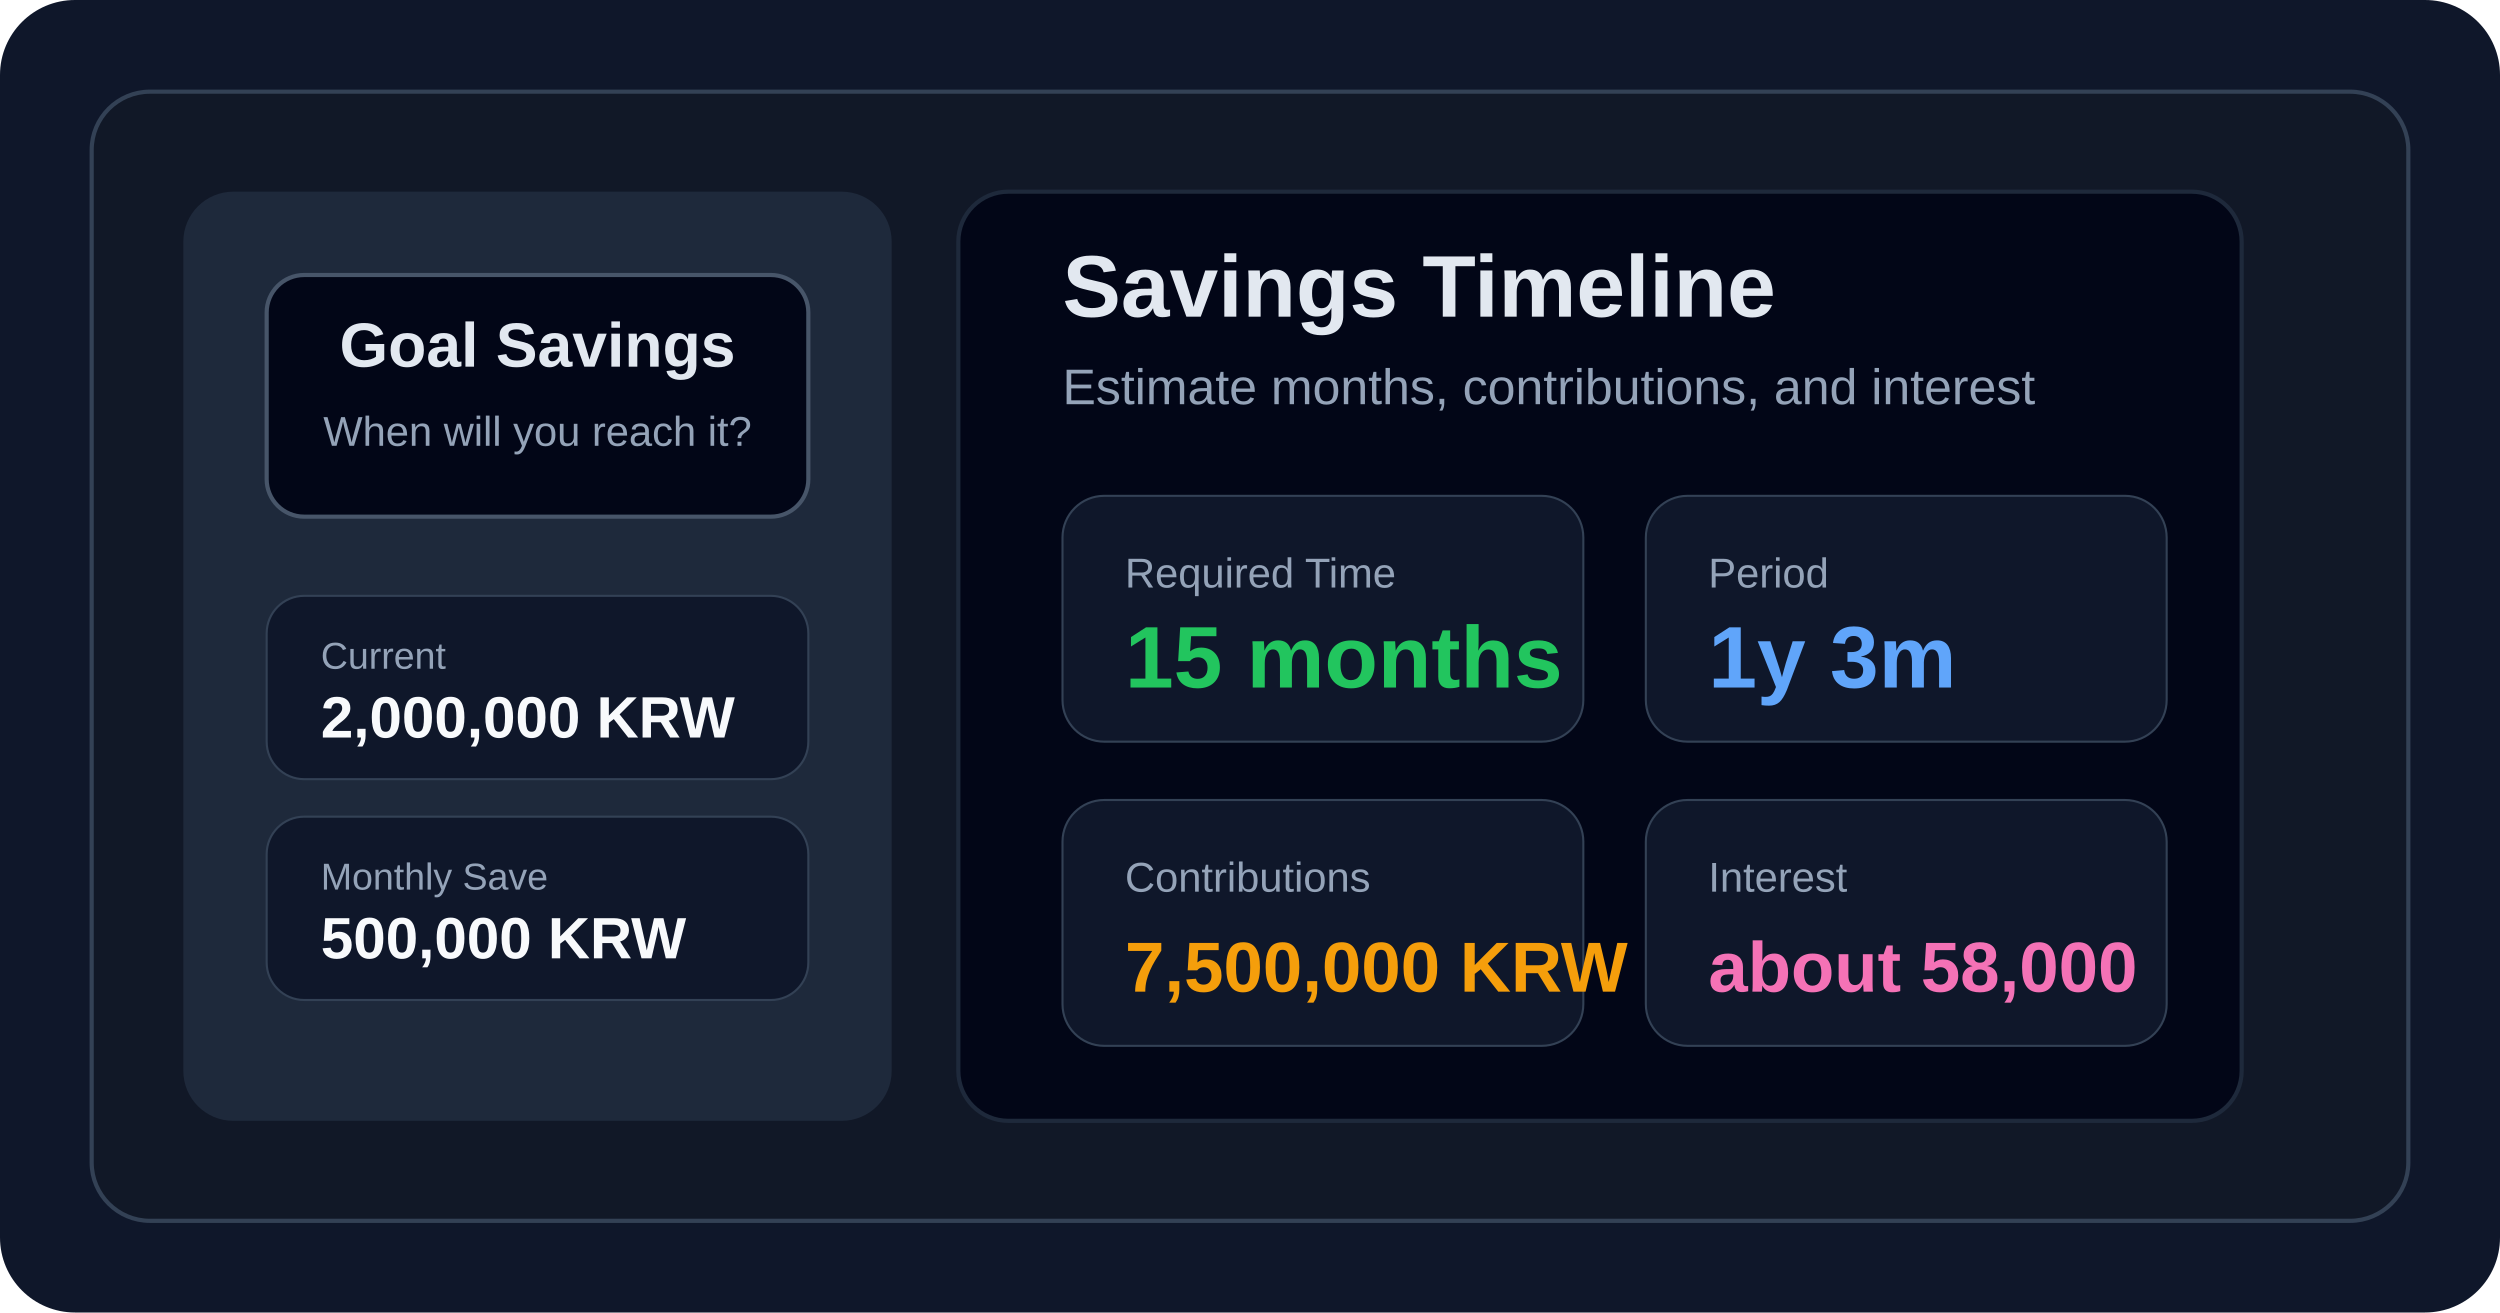
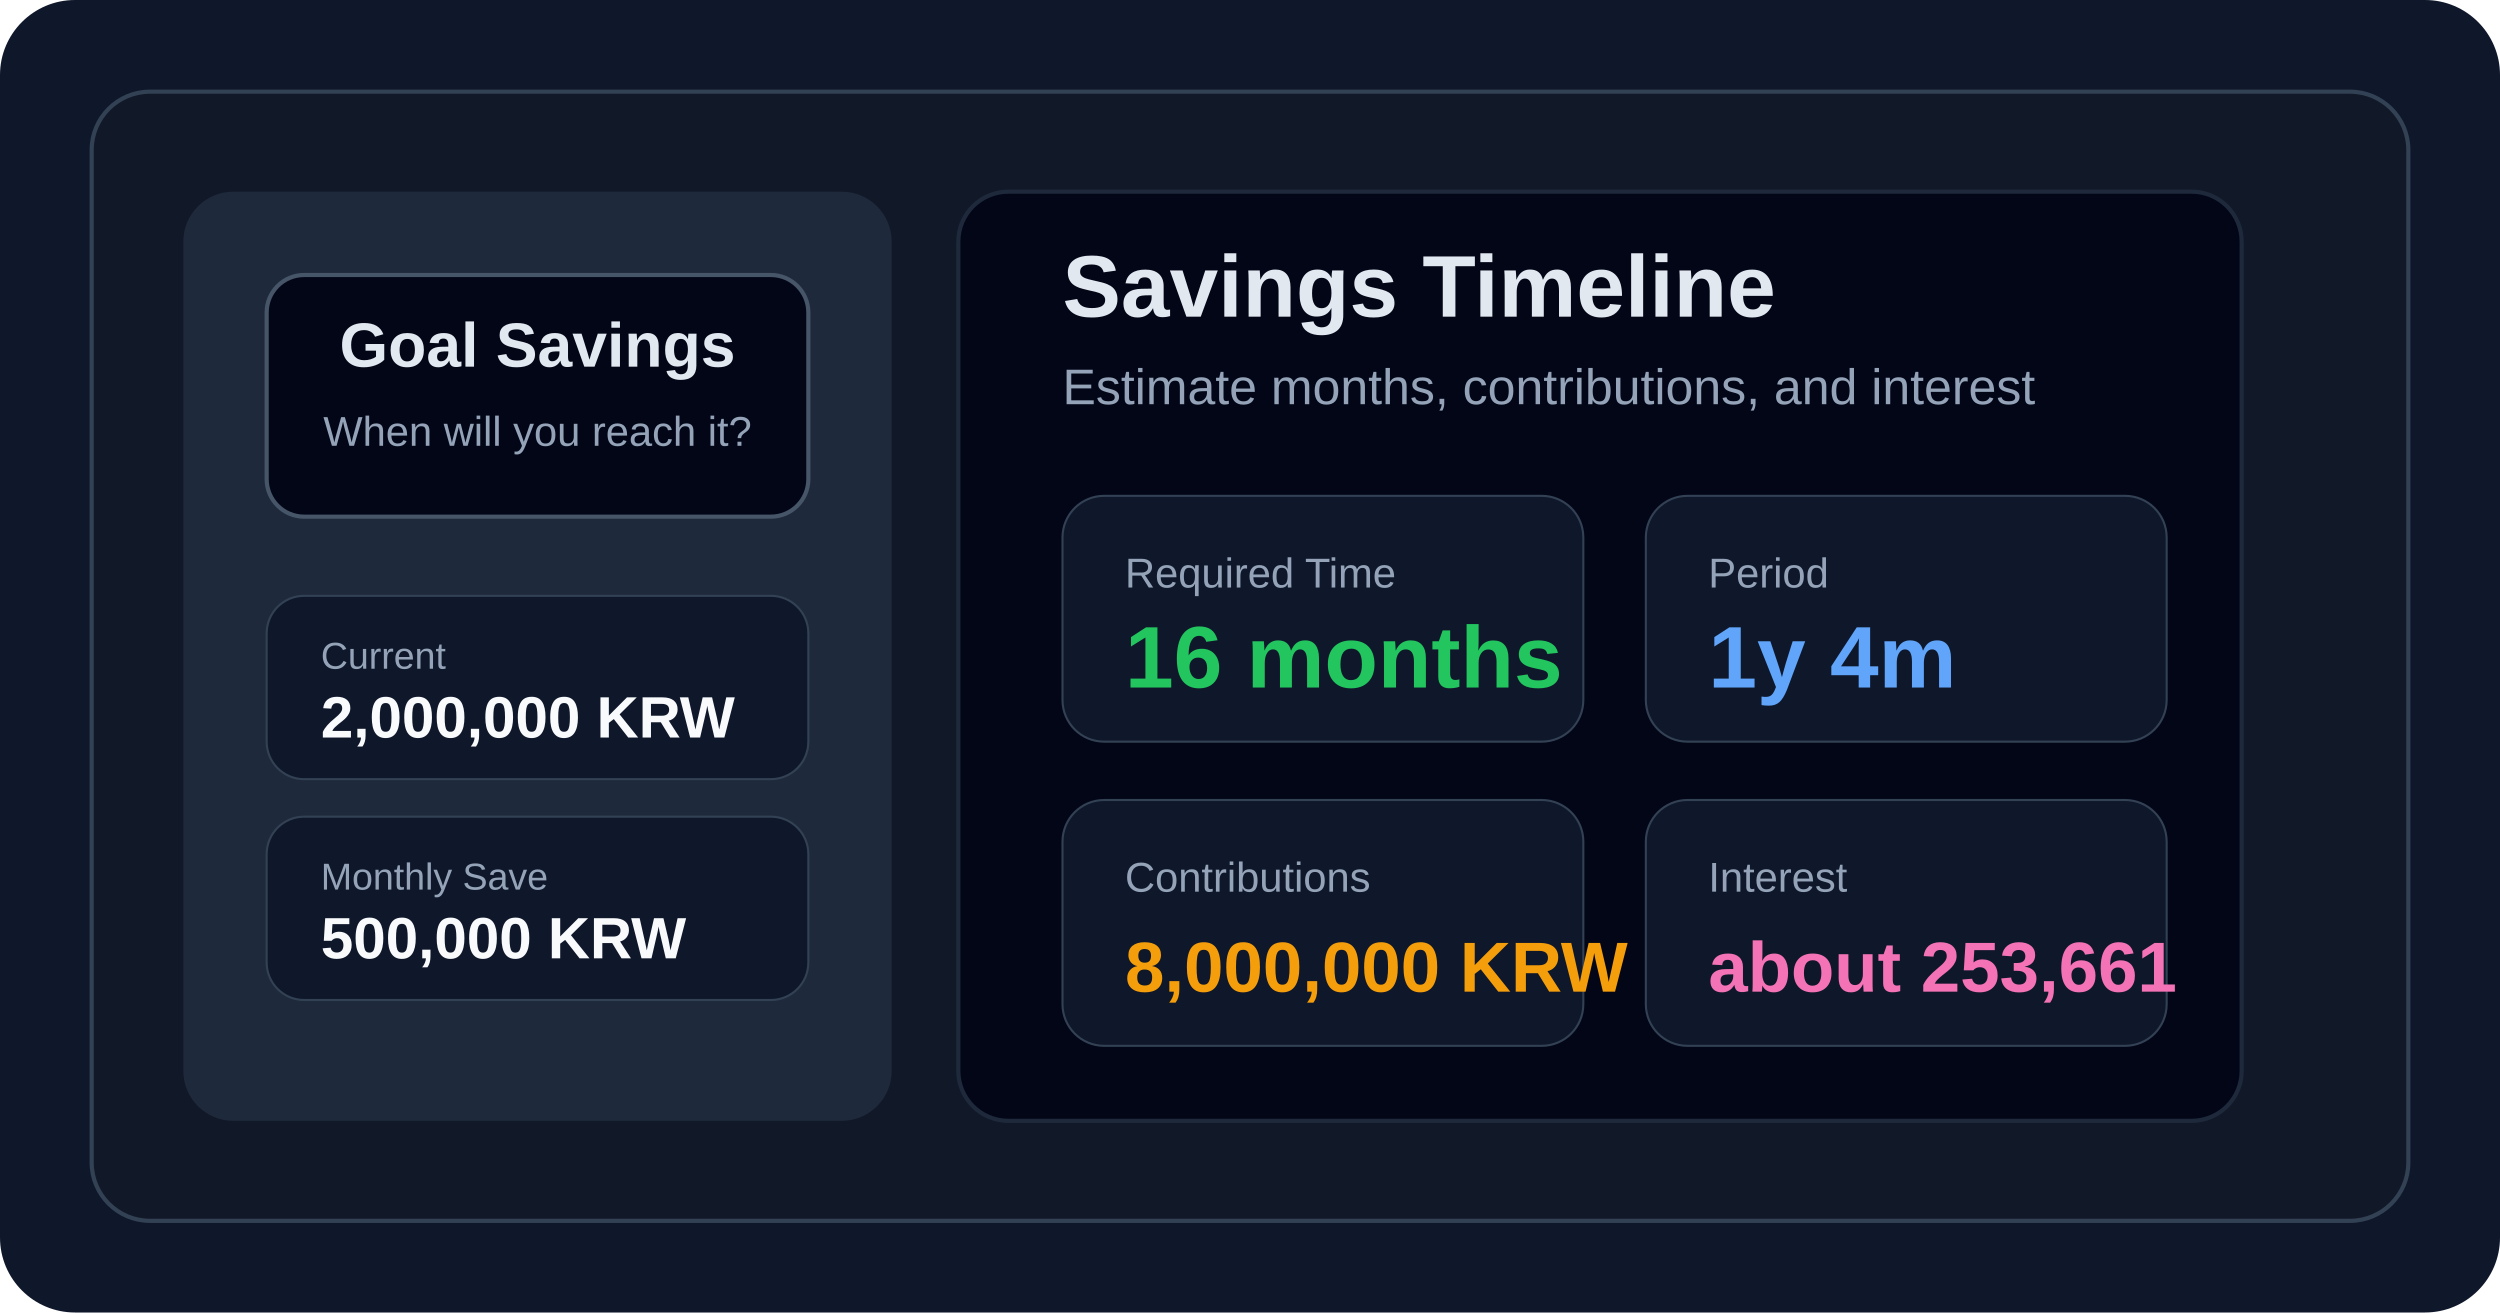
<svg xmlns="http://www.w3.org/2000/svg" width="1200" height="630" viewBox="0 0 1200 630" fill="none">
  <rect width="1200" height="630" rx="36" fill="#0F172A" />
  <rect x="44" y="44" width="1112" height="542" rx="28" fill="#111827" stroke="#334155" stroke-width="2" />
  <rect x="88" y="92" width="340" height="446" rx="24" fill="#1E293B" />
  <rect x="128" y="132" width="260" height="116" rx="18" fill="#020617" stroke="#475569" stroke-width="2" />
  <text x="258" y="176" text-anchor="middle" fill="#E2E8F0" font-family="Arial, sans-serif" font-size="30" font-weight="700">Goal Savings</text>
  <text x="258" y="214" text-anchor="middle" fill="#94A3B8" font-family="Arial, sans-serif" font-size="20">When will you reach it?</text>
  <rect x="128" y="286" width="260" height="88" rx="18" fill="#0F172A" stroke="#334155" />
  <text x="154" y="321" fill="#94A3B8" font-family="Arial, sans-serif" font-size="18">Current</text>
  <text x="154" y="354" fill="#F8FAFC" font-family="Arial, sans-serif" font-size="28" font-weight="700">2,000,000 KRW</text>
  <rect x="128" y="392" width="260" height="88" rx="18" fill="#0F172A" stroke="#334155" />
  <text x="154" y="427" fill="#94A3B8" font-family="Arial, sans-serif" font-size="18">Monthly Save</text>
  <text x="154" y="460" fill="#F8FAFC" font-family="Arial, sans-serif" font-size="28" font-weight="700">500,000 KRW</text>
  <rect x="460" y="92" width="616" height="446" rx="24" fill="#020617" stroke="#1E293B" stroke-width="2" />
  <text x="510" y="152" fill="#E2E8F0" font-family="Arial, sans-serif" font-size="42" font-weight="700">Savings Timeline</text>
  <text x="510" y="194" fill="#94A3B8" font-family="Arial, sans-serif" font-size="24">Estimate months, contributions, and interest</text>
  <rect x="510" y="238" width="250" height="118" rx="20" fill="#0F172A" stroke="#334155" />
  <text x="540" y="282" fill="#94A3B8" font-family="Arial, sans-serif" font-size="20">Required Time</text>
-   <text x="540" y="330" fill="#22C55E" font-family="Arial, sans-serif" font-size="42" font-weight="800">15 months</text>
+   <text x="540" y="330" fill="#22C55E" font-family="Arial, sans-serif" font-size="42" font-weight="800">16 months</text>
  <rect x="790" y="238" width="250" height="118" rx="20" fill="#0F172A" stroke="#334155" />
  <text x="820" y="282" fill="#94A3B8" font-family="Arial, sans-serif" font-size="20">Period</text>
-   <text x="820" y="330" fill="#60A5FA" font-family="Arial, sans-serif" font-size="42" font-weight="800">1y 3m</text>
+   <text x="820" y="330" fill="#60A5FA" font-family="Arial, sans-serif" font-size="42" font-weight="800">1y 4m</text>
  <rect x="510" y="384" width="250" height="118" rx="20" fill="#0F172A" stroke="#334155" />
  <text x="540" y="428" fill="#94A3B8" font-family="Arial, sans-serif" font-size="20">Contributions</text>
-   <text x="540" y="476" fill="#F59E0B" font-family="Arial, sans-serif" font-size="34" font-weight="800">7,500,000 KRW</text>
+   <text x="540" y="476" fill="#F59E0B" font-family="Arial, sans-serif" font-size="34" font-weight="800">8,000,000 KRW</text>
  <rect x="790" y="384" width="250" height="118" rx="20" fill="#0F172A" stroke="#334155" />
  <text x="820" y="428" fill="#94A3B8" font-family="Arial, sans-serif" font-size="20">Interest</text>
-   <text x="820" y="476" fill="#F472B6" font-family="Arial, sans-serif" font-size="34" font-weight="800">about 58,000</text>
+   <text x="820" y="476" fill="#F472B6" font-family="Arial, sans-serif" font-size="34" font-weight="800">about 253,661</text>
</svg>
